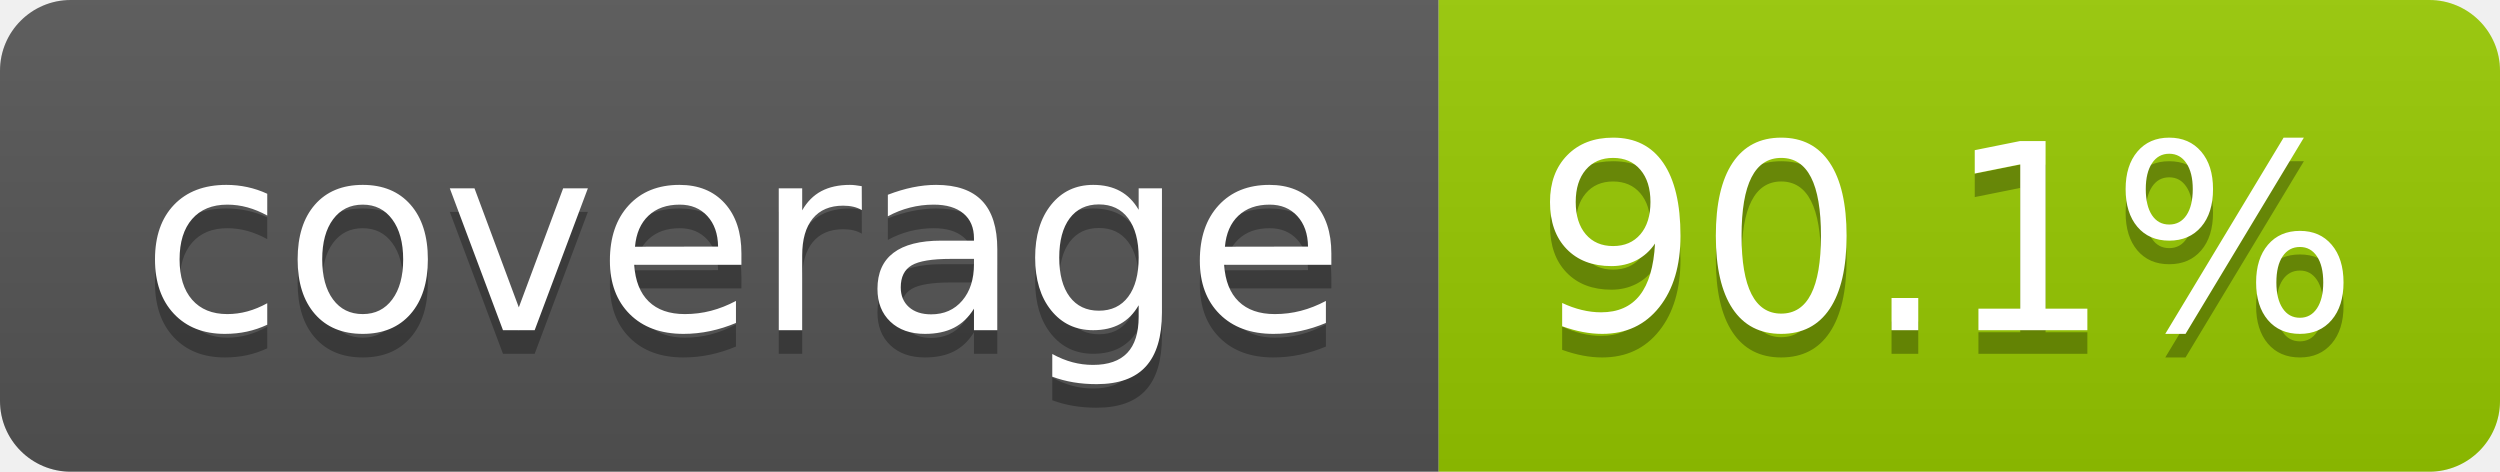
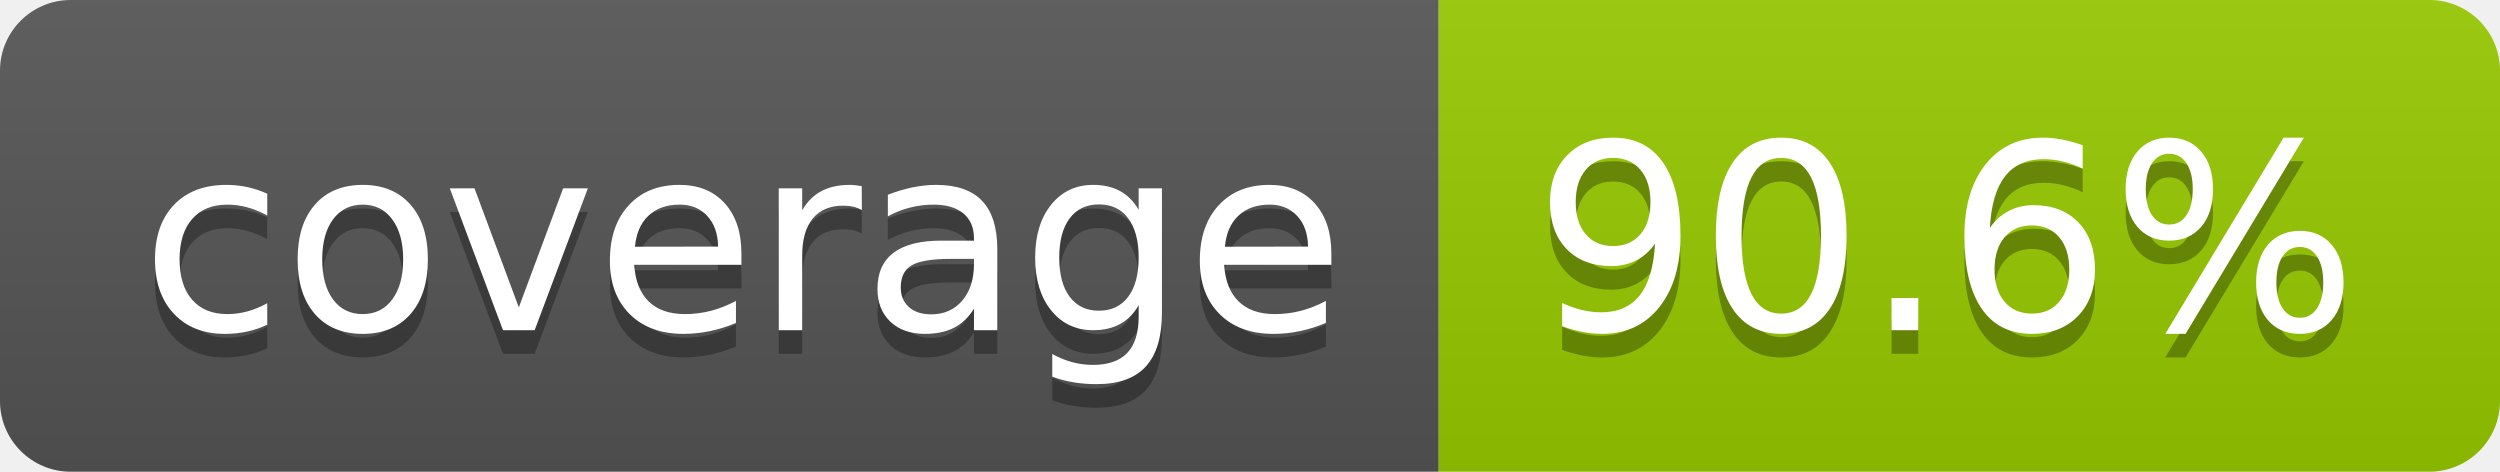
- <svg xmlns="http://www.w3.org/2000/svg" width="106" height="20" role="img" aria-label="coverage: 90.1%">
+ <svg xmlns="http://www.w3.org/2000/svg" width="106" height="20" role="img" aria-label="coverage: 90.6%">
  <linearGradient id="s" x2="0" y2="100%">
    <stop offset="0" stop-color="#bbb" stop-opacity=".1" />
    <stop offset="1" stop-opacity=".1" />
  </linearGradient>
  <clipPath id="r">
    <rect width="106" height="20" rx="3" fill="#fff" />
  </clipPath>
  <g clip-path="url(#r)">
    <rect width="61" height="20" fill="#555" />
    <rect x="61" width="45" height="20" fill="#97ca00" />
    <rect width="106" height="20" fill="url(#s)" />
  </g>
  <g fill="#fff" text-anchor="middle" font-family="Verdana,Geneva,DejaVu Sans,sans-serif" text-rendering="geometricPrecision" font-size="110">
    <text aria-hidden="true" x="315" y="150" fill="#010101" fill-opacity=".3" transform="scale(.1)" textLength="510">coverage</text>
    <text x="315" y="140" transform="scale(.1)" fill="#fff" textLength="510">coverage</text>
-     <text aria-hidden="true" x="825" y="150" fill="#010101" fill-opacity=".3" transform="scale(.1)" textLength="350">90.1%</text>
-     <text x="825" y="140" transform="scale(.1)" fill="#fff" textLength="350">90.1%</text>
+     <text aria-hidden="true" x="825" y="150" fill="#010101" fill-opacity=".3" transform="scale(.1)" textLength="350">90.6%</text>
+     <text x="825" y="140" transform="scale(.1)" fill="#fff" textLength="350">90.6%</text>
  </g>
</svg>
